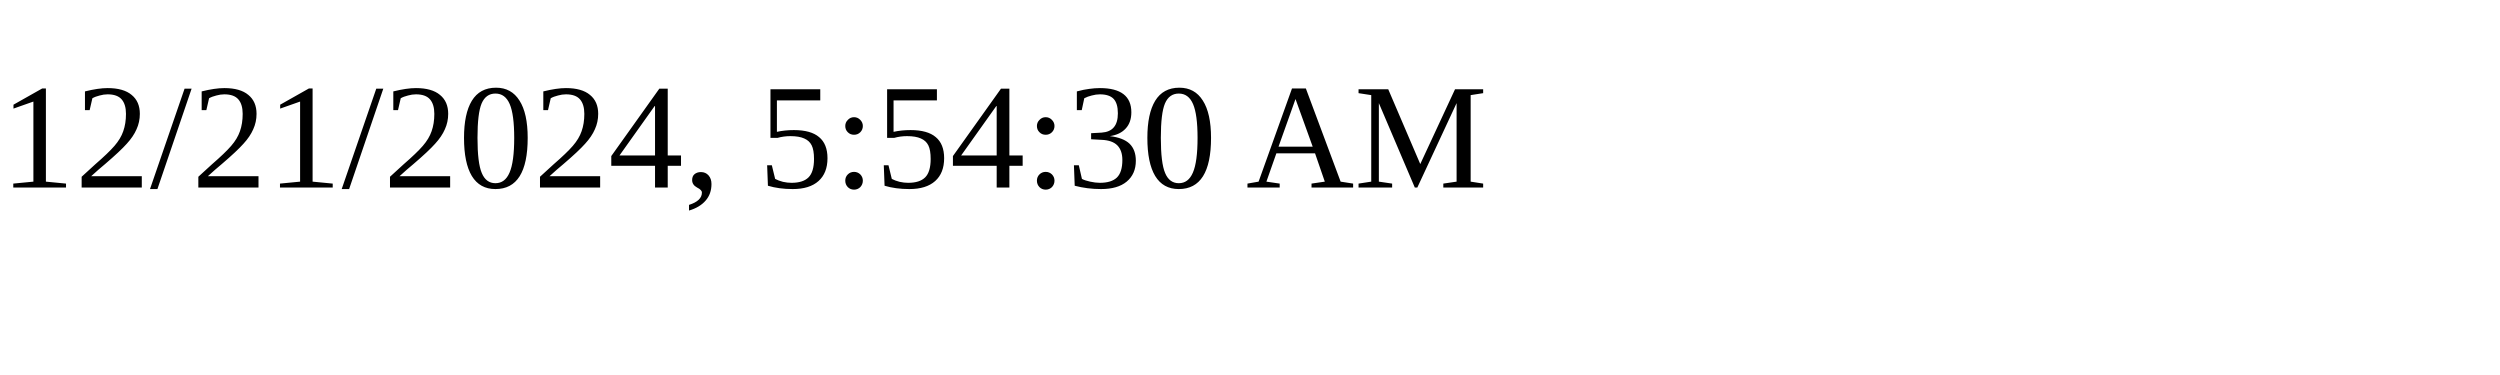
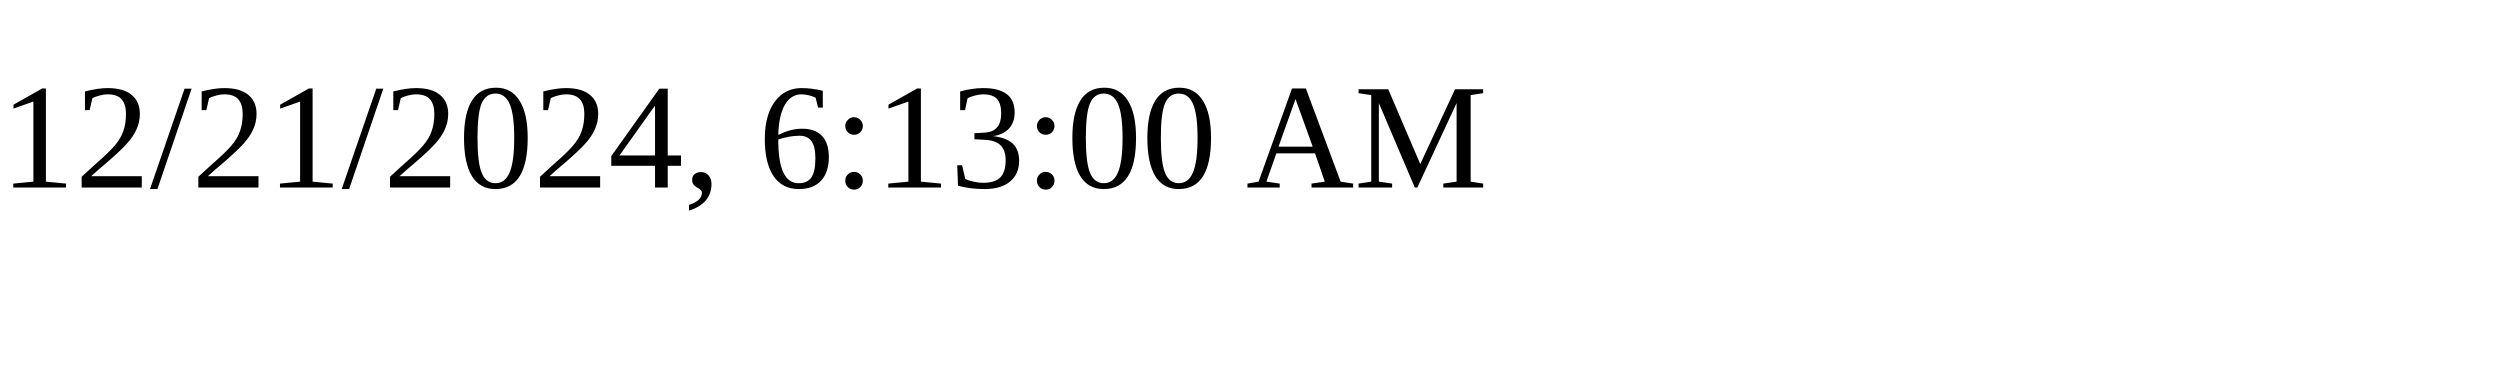
<svg xmlns="http://www.w3.org/2000/svg" height="30" width="200">
-   <text x="0" y="15">12/21/2024, 5:54:30 AM</text>
+   <text x="0" y="15">12/21/2024, 6:13:00 AM</text>
</svg>
